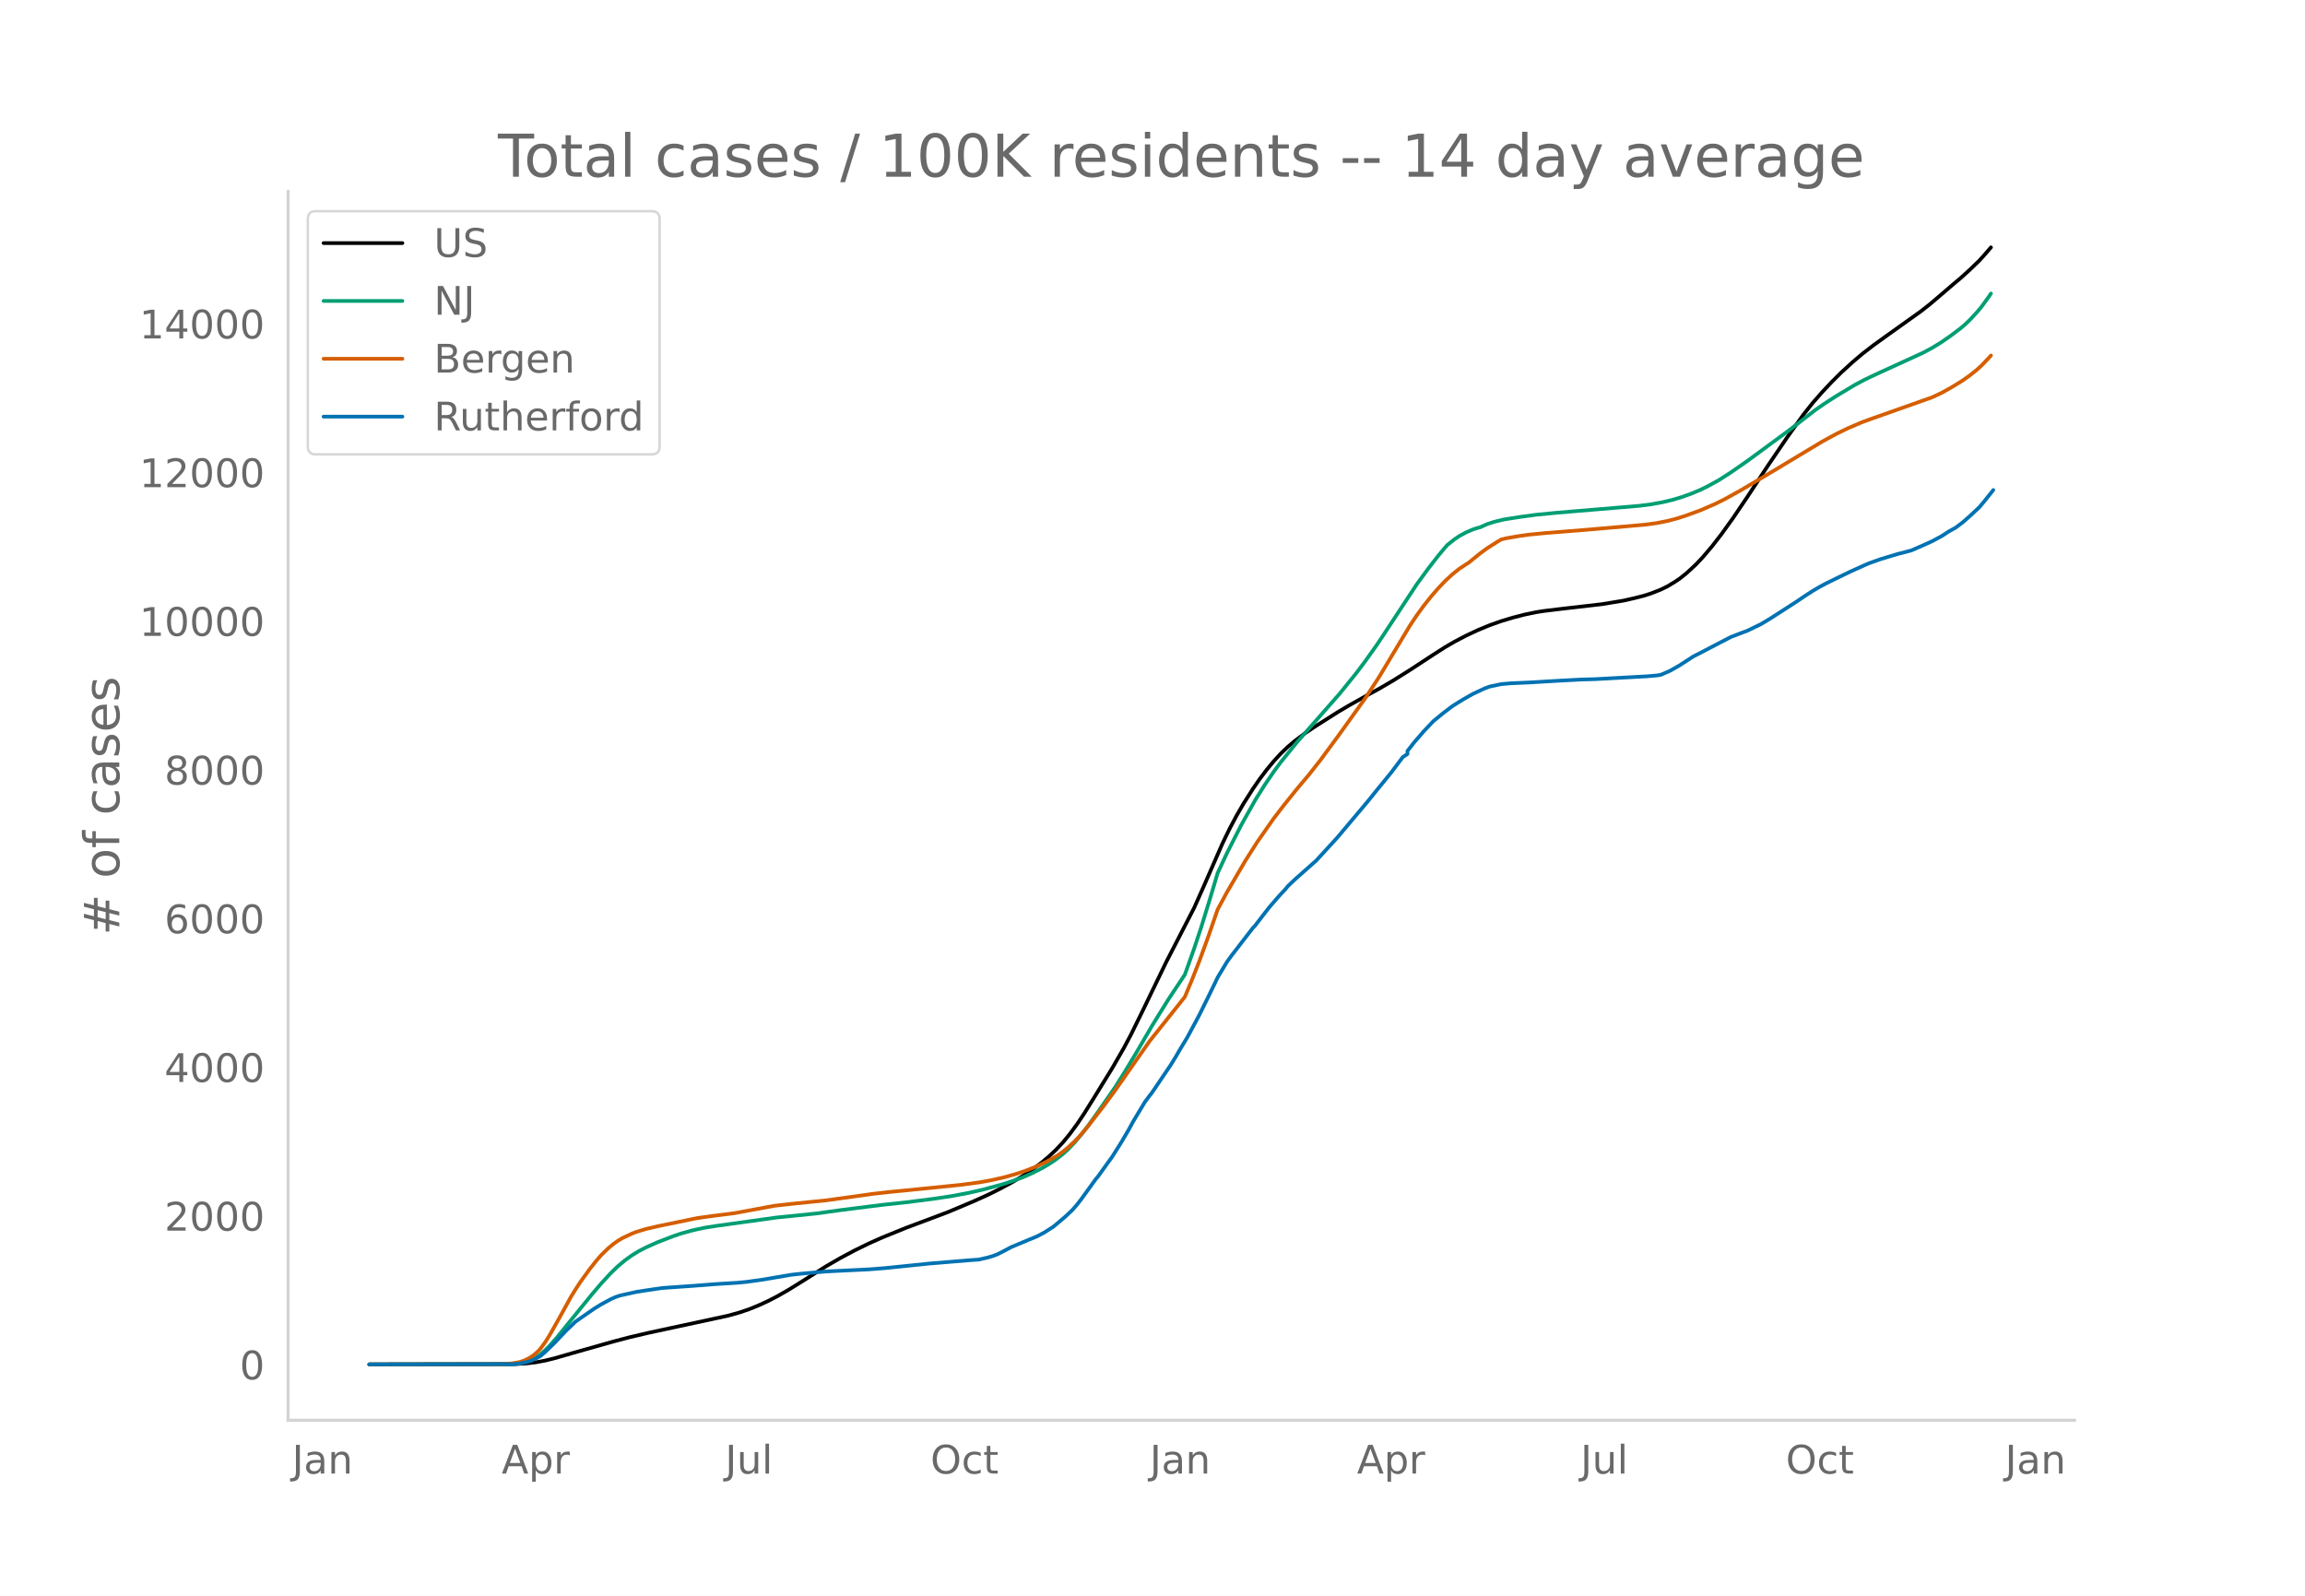
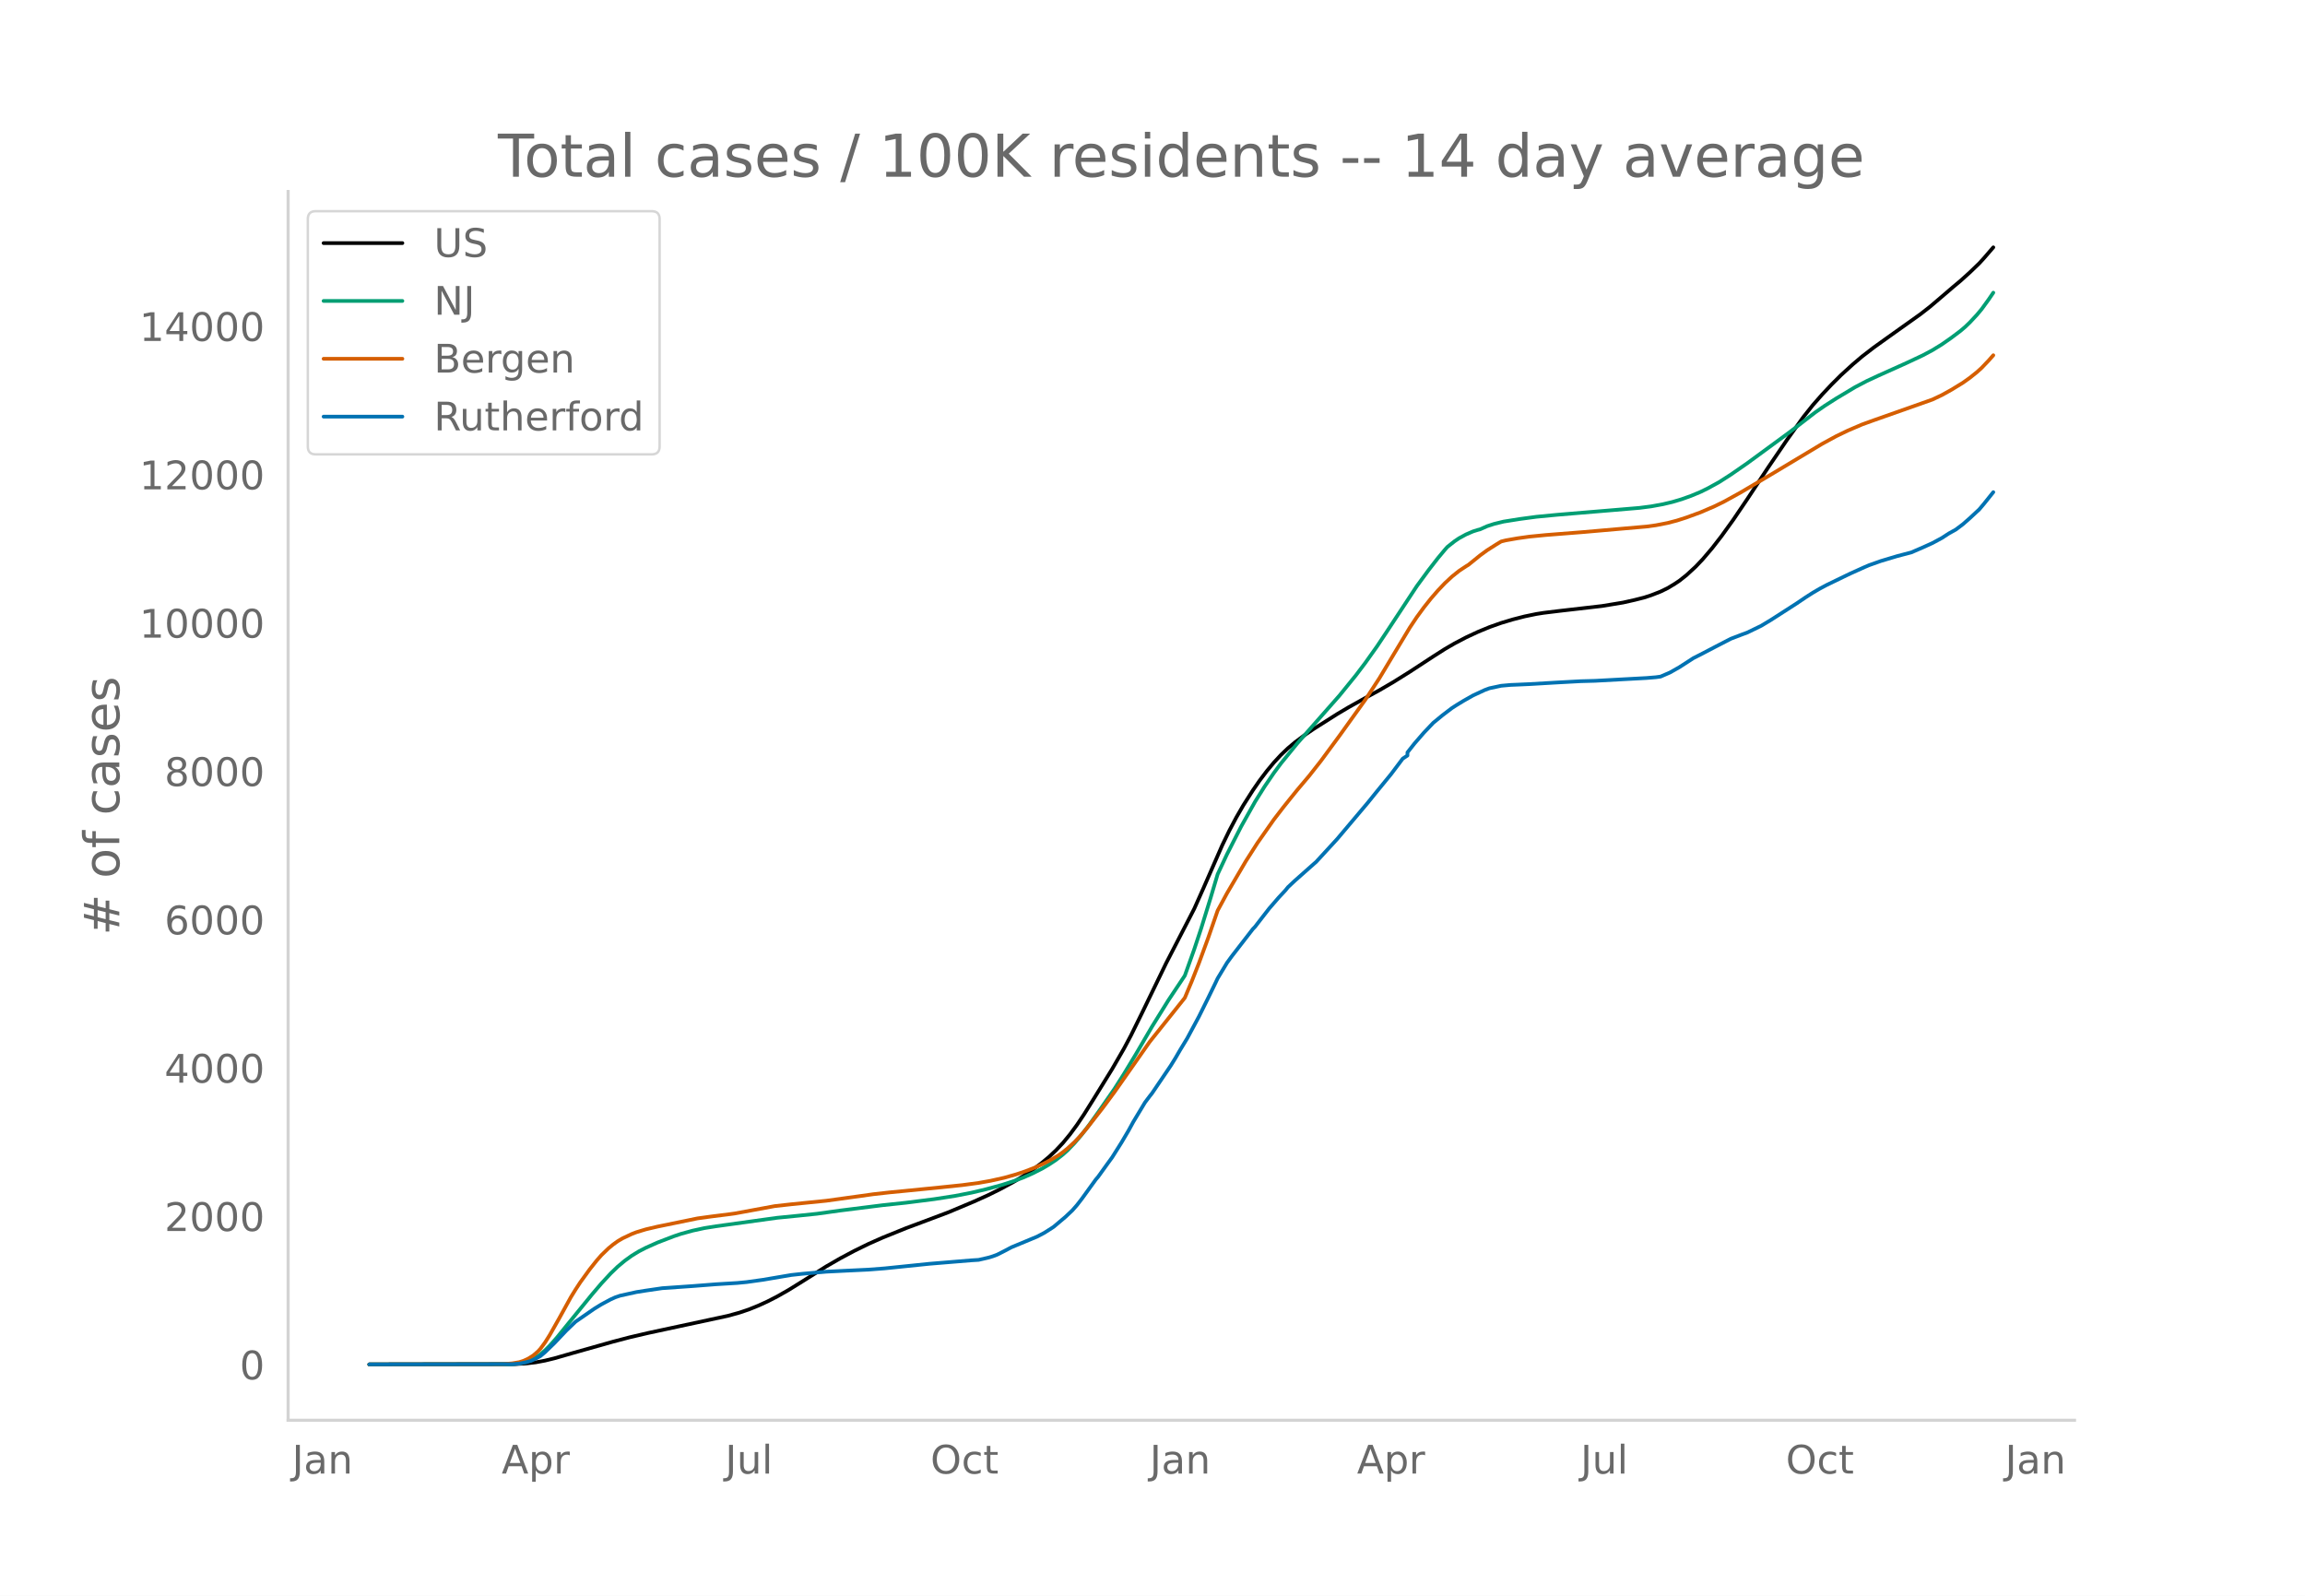
<svg xmlns="http://www.w3.org/2000/svg" xmlns:xlink="http://www.w3.org/1999/xlink" height="864" viewBox="0 0 936 648" width="1248">
  <defs>
    <style>*{stroke-linecap:butt;stroke-linejoin:round}</style>
  </defs>
  <g id="figure_1">
    <path d="M0 648h936V0H0z" style="fill:#fff" id="patch_1" />
    <g id="axes_1">
      <path d="M117 576.72h725.4V77.76H117z" style="fill:none" id="patch_2" />
-       <path clip-path="url(#pa19e9f1366)" d="m149.973 554.04 58.999-.107 4.758-.28 3.806-.452 3.806-.713 3.807-.93 7.612-2.194 16.177-4.578 6.662-1.753 7.612-1.787 12.371-2.665 19.984-4.306 4.758-1.324 3.806-1.291 3.806-1.543 3.807-1.744 3.806-1.957 4.758-2.716 5.71-3.555 9.516-5.998 5.71-3.301 5.709-3.043 5.71-2.807 5.709-2.539 9.516-3.866 6.66-2.488 10.468-3.946 10.468-4.404 5.71-2.586 4.757-2.356 5.71-3.092 3.806-2.313 3.807-2.552 3.806-2.85 2.855-2.405 2.855-2.685 2.855-3.043 2.854-3.48 2.855-3.884 2.855-4.261 3.806-6.091 7.613-12.367 4.758-8.257 2.855-5.375 4.758-9.685 9.516-19.705 11.419-22.166 3.806-8.535 7.613-17.428 2.855-5.906 2.854-5.388 2.855-4.944 3.807-5.992 2.854-4.137 2.855-3.775 2.855-3.442 2.855-3.09 2.855-2.735 2.854-2.41 3.807-2.86 3.806-2.593 9.516-6.046 4.758-2.826 7.613-4.265 4.758-2.601 5.71-3.345 6.66-4.174 9.516-6.237 4.758-3.038 3.807-2.217 4.758-2.507 4.758-2.224 4.758-1.972 4.758-1.694 4.758-1.429 4.758-1.225 4.757-.988 2.855-.45 6.661-.817 17.13-1.976 8.563-1.41 4.758-1.072 3.807-.97 2.855-.934 3.806-1.488 2.855-1.394 2.855-1.724 1.903-1.264 2.854-2.256 3.807-3.511 2.855-3.02 3.806-4.478 3.806-4.913 4.758-6.616 5.71-8.45 8.564-12.997 7.613-11.194 6.661-9.31 3.807-4.793 3.806-4.337 3.806-4.049 3.807-3.803 4.758-4.345 3.806-3.24 4.758-3.673 5.71-4.108 13.322-9.511 3.806-2.983 4.758-4.057 4.758-4.085 2.855-2.385 3.806-3.45 3.807-3.676 1.903-2.09 2.855-3.308h0" style="fill:none;stroke:#000;stroke-linecap:round;stroke-width:1.5" id="line2d_1" />
-       <path clip-path="url(#pa19e9f1366)" d="m149.973 554.04 57.095-.1 2.855-.205 1.903-.272 1.904-.482 1.903-.722 1.903-.977 1.903-1.308 1.903-1.66 1.903-1.918 2.855-3.228 3.807-4.7 10.467-12.873 3.807-4.47 3.806-4.122 2.855-2.76 2.854-2.391 2.855-2.067 2.855-1.75 2.855-1.475 4.758-2.137 6.66-2.56 2.856-.96 4.758-1.314 4.758-1.032 4.758-.756 24.741-3.438 8.564-.848 7.613-.79 9.516-1.327 17.129-2.155 9.516-1.017 11.419-1.454 7.613-1.162 6.66-1.269 5.71-1.314 7.613-2.059 4.758-1.548 3.806-1.416 3.807-1.687 3.806-1.923 2.855-1.672 2.855-1.903 2.855-2.235 1.903-1.717 2.854-2.983 2.855-3.372 2.855-3.735 3.806-5.328 6.662-9.613 3.806-6.003 4.758-7.88 6.661-11.408 6.661-10.745 6.661-10.02 3.807-10.678 2.855-8.618 3.806-12.337 2.855-9.616 3.806-8.146 5.71-11.233 5.71-10.194 3.806-6.09 3.806-5.58 2.855-3.864 6.66-8.188 17.13-19.48 6.66-8.222 3.807-5.048 4.758-6.699 3.806-5.732 12.371-18.82 4.758-6.497 3.807-4.909 2.854-3.43.952-1.078 2.855-2.274 1.903-1.296 2.855-1.56 2.854-1.23 1.904-.603.951-.243 2.855-1.28 2.855-.934 3.806-.93 6.661-1.061 6.661-.897 8.565-.827 22.838-1.912 10.468-.885 4.758-.615 4.758-.873 3.806-.902 3.806-1.133 3.807-1.363 3.806-1.59 2.855-1.394 4.758-2.62 4.758-3.06 6.66-4.622 17.13-12.592 10.467-8.103 3.807-2.648 4.757-3.055 7.613-4.566 3.807-2.03 4.758-2.26 19.031-8.71 3.807-2.039 3.806-2.344 3.807-2.66 3.806-2.873 1.903-1.623 1.903-1.834 2.855-3.07 1.903-2.28 2.855-3.937.952-1.39h0" style="fill:none;stroke:#009e73;stroke-linecap:round;stroke-width:1.5" id="line2d_2" />
-       <path clip-path="url(#pa19e9f1366)" d="m149.973 554.04 54.24-.094 3.807-.334 2.855-.488 1.903-.62 1.903-.912 1.903-1.214 1.903-1.657.952-1.047 1.903-2.574 1.903-3.027 3.807-6.74 4.758-8.654 1.903-3.1 1.903-2.915 3.807-5.27 2.854-3.601 1.904-2.18 2.854-2.771 1.903-1.577 1.904-1.374 1.903-1.135 3.806-1.803 1.903-.734 3.807-1.155 4.758-1.12 16.177-3.331 5.71-.79 7.612-.962 1.903-.264 16.177-2.99 6.662-.743 14.274-1.442 14.273-1.979 4.758-.673 6.662-.75 4.758-.46 15.225-1.511 9.516-.99 6.661-.892 4.758-.843 5.71-1.28 4.758-1.348 3.806-1.286 3.806-1.487 3.807-1.742 2.855-1.489 2.854-1.707 1.904-1.354 1.903-1.54 2.854-2.635 1.904-2.003 2.854-3.305 6.662-8.551 4.758-6.457 14.273-20.395 10.468-13.137 3.806-4.794 2.855-6.808 2.855-7.264 3.806-10.394 3.807-11.032 3.806-7.057 7.613-13.008 4.758-7.477 6.661-9.516 3.806-4.962 2.855-3.573 2.855-3.54 4.758-5.645 4.758-6.06 7.613-10.346 10.467-14.615 5.71-8.754 5.71-9.536 6.66-11.094 2.855-4.295 2.855-3.914 2.855-3.608 2.855-3.297 2.854-3.01 2.855-2.662 2.855-2.295 2.855-1.898.951-.572 4.758-3.855 2.855-2.09 3.806-2.424 1.904-1.147 1.903-.465 4.758-.843 4.758-.667 6.66-.653 15.226-1.203 24.742-2.144 4.758-.621 4.758-.932 3.806-.994 3.806-1.226 5.71-2.1 5.71-2.461 3.806-1.866 6.661-3.677 11.42-6.756 11.418-6.858 10.468-6.3 5.71-3.115 4.757-2.3 5.71-2.448 4.758-1.724 23.79-8.416 3.806-1.803 3.807-2.113 4.758-2.914 2.854-2.04 2.855-2.286 1.903-1.729 2.855-2.993.952-1.07h0" style="fill:none;stroke:#d55e00;stroke-linecap:round;stroke-width:1.5" id="line2d_3" />
-       <path clip-path="url(#pa19e9f1366)" d="m149.973 554.04 58.047-.106 2.855-.212 2.855-.59 1.903-.553 1.903-.884 1.903-1.037 1.903-1.602 3.807-3.7 4.758-5.043 3.806-3.652 7.613-5.279 2.855-1.755 3.806-2.05 1.903-.86 1.903-.649 6.661-1.472 3.807-.601 6.661-.978 12.37-.86 9.517-.743 8.564-.518 3.806-.365 6.661-.931 11.42-1.944 4.758-.519 9.516-.836 8.564-.424 8.564-.413 6.661-.518 6.662-.684 11.419-1.178 17.128-1.414 2.855-.176 3.807-.872 1.903-.566 1.903-.719 2.855-1.449 2.854-1.52 10.468-4.36 2.855-1.507 2.855-1.815.951-.624 4.758-4.018 2.855-2.698 1.903-2.18 1.903-2.463 5.71-7.906.951-1.12 3.807-5.313 1.903-2.616 3.806-6.068 2.855-4.854 1.903-3.488 4.758-7.917 1.903-2.534.952-1.202 7.613-11.264 1.903-3.087 1.903-3.287 2.855-4.701 4.758-8.86 3.806-7.683 2.855-5.89.952-2.004 3.806-6.339 1.903-2.616 8.565-11.099.951-1.001 2.855-3.712 2.855-3.676 3.806-4.406 2.855-3.076.952-1.19 2.854-2.686 7.613-6.763.952-.825 8.564-9.332 10.468-12.43 1.903-2.262 3.806-4.725 5.71-6.987 4.758-6.34 1.903-1.248v-1.26l2.855-3.63 3.806-4.395 3.806-4.017 3.807-3.135 3.806-2.898 1.903-1.225 2.855-1.744 3.806-2.156 4.758-2.216 1.904-.706 4.758-1.014 3.806-.341 2.855-.118 4.758-.212 11.419-.672 9.516-.518 5.71-.154 20.934-1.142 3.807-.319 1.903-.259 3.806-1.65 3.807-2.156 5.71-3.7 2.854-1.448 5.71-2.993 6.66-3.452 4.759-1.827 1.903-.695 5.71-2.78 3.806-2.298 10.467-6.74 3.807-2.58 2.855-1.826 2.854-1.673 2.855-1.52 6.661-3.24 2.855-1.38 5.71-2.58 1.903-.812 4.758-1.697 6.66-2.003 5.71-1.497 4.758-2.061 3.807-1.733 3.806-2.05 2.855-1.861 2.855-1.59 2.855-2.157 2.854-2.51 3.807-3.546 1.903-2.263 3.806-4.76h0" style="fill:none;stroke:#0072b2;stroke-linecap:round;stroke-width:1.5" id="line2d_4" />
+       <path clip-path="url(#p6cff23a962)" d="m149.973 554.04 58.999-.107 4.758-.279 3.806-.45 3.806-.712 3.807-.927 7.612-2.19 16.177-4.567 6.662-1.748 7.612-1.782 12.371-2.66 19.984-4.295 4.758-1.32 3.806-1.289 3.806-1.539 3.807-1.74 3.806-1.952 4.758-2.71 5.71-3.546 9.516-5.983 5.71-3.293 5.709-3.035 5.71-2.8 5.709-2.534 9.516-3.857 6.66-2.481 10.468-3.937 10.468-4.393 5.71-2.58 4.757-2.35 5.71-3.085 3.806-2.307 3.807-2.546 3.806-2.843 2.855-2.399 2.855-2.678 2.855-3.036 2.854-3.47 2.855-3.876 2.855-4.251 3.806-6.076 7.613-12.337 4.758-8.237 2.855-5.362 4.758-9.661 9.516-19.657 11.419-22.113 3.806-8.514 7.613-17.386 2.855-5.89 2.854-5.376 2.855-4.932 3.807-5.978 2.854-4.126 2.855-3.767 2.855-3.433 2.855-3.082 2.855-2.73 2.854-2.403 3.807-2.852 3.806-2.588 9.516-6.031 4.758-2.82 7.613-4.253 4.758-2.596 5.71-3.336 6.66-4.164 9.516-6.222 4.758-3.03 3.807-2.213 4.758-2.5 4.758-2.218 4.758-1.968 4.758-1.69 4.758-1.425 4.758-1.223 4.757-.985 2.855-.45 6.661-.814 17.13-1.971 8.563-1.407 4.758-1.07 3.807-.967 2.855-.932 3.806-1.484 2.855-1.39 2.855-1.72 1.903-1.262 2.854-2.25 3.807-3.502 2.855-3.013 3.806-4.468 3.806-4.9 4.758-6.6 5.71-8.43 8.564-12.965 7.613-11.167 6.661-9.287 3.807-4.781 3.806-4.328 3.806-4.038 3.807-3.794 4.758-4.335 3.806-3.232 4.758-3.664 5.71-4.097 13.322-9.489 3.806-2.975 4.758-4.048 4.758-4.075 2.855-2.38 3.806-3.44 3.807-3.668 1.903-2.085 3.806-4.401h0" style="fill:none;stroke:#000;stroke-linecap:round;stroke-width:1.5" id="line2d_1" />
+       <path clip-path="url(#p6cff23a962)" d="m149.973 554.04 57.095-.1 2.855-.204 1.903-.272 1.904-.48 1.903-.72 1.903-.976 1.903-1.304 1.903-1.656 1.903-1.913 2.855-3.22 3.807-4.689 10.467-12.842 3.807-4.458 3.806-4.113 2.855-2.754 2.854-2.385 2.855-2.062 2.855-1.745 2.855-1.471 4.758-2.133 6.66-2.553 2.856-.958 4.758-1.311 4.758-1.029 4.758-.754 24.741-3.43 8.564-.846 7.613-.789 9.516-1.323 17.129-2.15 9.516-1.014 11.419-1.45 8.564-1.327 6.661-1.303 5.71-1.349 6.661-1.811 4.758-1.545 3.806-1.412 3.807-1.684 3.806-1.918 2.855-1.668 2.855-1.898 2.855-2.23 1.903-1.713 2.854-2.975 2.855-3.364 2.855-3.726 3.806-5.314 6.662-9.59 3.806-5.99 4.758-7.86 6.661-11.38 6.661-10.719 6.661-9.996 3.807-10.652 2.855-8.596 3.806-12.308 2.855-9.593 3.806-8.126 5.71-11.205 5.71-10.17 3.806-6.075 3.806-5.567 2.855-3.854 6.66-8.168 17.13-19.433 6.66-8.202 3.807-5.035 4.758-6.683 3.806-5.718 12.371-18.775 4.758-6.48 3.807-4.898 2.854-3.421.952-1.076 2.855-2.268 1.903-1.294 2.855-1.555 2.854-1.227 1.904-.602.951-.242 2.855-1.277 2.855-.932 3.806-.927 6.661-1.06 6.661-.895 8.565-.824 22.838-1.907 10.468-.883 4.758-.614 4.758-.87 3.806-.9 3.806-1.131 3.807-1.36 3.806-1.585 2.855-1.391 4.758-2.615 4.758-3.051 6.66-4.611 17.13-12.561 10.467-8.084 3.807-2.641 4.757-3.048 7.613-4.555 4.758-2.495 4.758-2.214 11.42-5.132 6.66-3.128 3.807-2.033 3.806-2.339 3.807-2.653 3.806-2.866 1.903-1.62 1.903-1.829 2.855-3.063 1.903-2.275 2.855-3.927 1.903-2.802h0" style="fill:none;stroke:#009e73;stroke-linecap:round;stroke-width:1.5" id="line2d_2" />
+       <path clip-path="url(#p6cff23a962)" d="m149.973 554.04 54.24-.094 3.807-.333 2.855-.486 1.903-.62 1.903-.91 1.903-1.21 1.903-1.653.952-1.044 1.903-2.568 1.903-3.02 3.807-6.724 4.758-8.633 1.903-3.092 1.903-2.908 3.807-5.257 2.854-3.592 1.904-2.175 2.854-2.765 1.903-1.573 1.904-1.37 1.903-1.132 3.806-1.799 1.903-.732 3.807-1.152 4.758-1.117 16.177-3.324 5.71-.787 7.612-.96 1.903-.264 16.177-2.982 6.662-.742 14.274-1.438 14.273-1.974 4.758-.672 6.662-.748 4.758-.458 15.225-1.509 9.516-.986 6.661-.89 4.758-.841 5.71-1.278 4.758-1.345 3.806-1.282 3.806-1.484 3.807-1.738 2.855-1.484 2.854-1.704 1.904-1.35 1.903-1.537 2.854-2.628 1.904-1.998 2.854-3.297 6.662-8.53 4.758-6.442 14.273-20.345 10.468-13.105 3.806-4.782 2.855-6.792 2.855-7.246 3.806-10.369 3.807-11.005 3.806-7.04 7.613-12.977 4.758-7.458 6.661-9.493 3.806-4.95 2.855-3.565 2.855-3.532 4.758-5.63 4.758-6.045 7.613-10.321 10.467-14.58 5.71-8.733 5.71-9.513 6.66-11.067 2.855-4.284 2.855-3.905 2.855-3.599 2.855-3.29 2.854-3.001 2.855-2.656 2.855-2.29 2.855-1.893.951-.57 4.758-3.846 2.855-2.086 3.806-2.418 1.904-1.144 1.903-.464 4.758-.84 4.758-.666 6.66-.652 15.226-1.2 25.693-2.242 3.807-.516 4.758-.93 3.806-.99 3.806-1.224 5.71-2.094 5.71-2.456 3.806-1.861 6.661-3.668 11.42-6.74 11.418-6.841 10.468-6.284 5.71-3.108 4.757-2.294 5.71-2.443 4.758-1.72 23.79-8.395 3.806-1.799 3.807-2.108 4.758-2.907 2.854-2.036 2.855-2.279 1.903-1.725 2.855-2.986 1.903-2.154h0" style="fill:none;stroke:#d55e00;stroke-linecap:round;stroke-width:1.5" id="line2d_3" />
+       <path clip-path="url(#p6cff23a962)" d="m149.973 554.04 58.047-.106 2.855-.211 2.855-.588 1.903-.552 1.903-.882 1.903-1.034 1.903-1.599 3.807-3.69 4.758-5.031 3.806-3.644 7.613-5.266 2.855-1.751 3.806-2.045 1.903-.858 1.903-.647 6.661-1.469 3.807-.6 6.661-.975 12.37-.858 9.517-.74 8.564-.518 3.806-.364 6.661-.928 11.42-1.94 4.758-.517 9.516-.835 8.564-.423 8.564-.411 6.661-.517 6.662-.682 11.419-1.175 17.128-1.41 2.855-.177 3.807-.87 1.903-.564 1.903-.717 2.855-1.446 2.854-1.516 10.468-4.349 2.855-1.504 2.855-1.81.951-.624 4.758-4.008 2.855-2.691 1.903-2.175 1.903-2.456 5.71-7.887.951-1.117 3.807-5.3 1.903-2.61 3.806-6.053 2.855-4.843 1.903-3.479 4.758-7.899 1.903-2.527.952-1.199 7.613-11.236 1.903-3.08 1.903-3.279 2.855-4.69 4.758-8.839 3.806-7.663 2.855-5.877.952-1.998 3.806-6.324 1.903-2.61 8.565-11.071.951-1 2.855-3.702 2.855-3.667 3.806-4.396 2.855-3.068.952-1.187 2.854-2.68 7.613-6.746.952-.823 8.564-9.31 10.468-12.4 1.903-2.256 3.806-4.714 5.71-6.97 4.758-6.323 1.903-1.246v-1.258l2.855-3.62 3.806-4.384 3.806-4.008 3.807-3.127 3.806-2.891 1.903-1.223 2.855-1.74 3.806-2.15 4.758-2.21 1.904-.705 4.758-1.01 3.806-.342 2.855-.117 4.758-.212 11.419-.67 9.516-.517 5.71-.153 20.934-1.14 3.807-.317 1.903-.259 3.806-1.645 3.807-2.151 5.71-3.691 2.854-1.446 5.71-2.985 6.66-3.444 4.759-1.822 1.903-.693 5.71-2.774 3.806-2.292 10.467-6.724 3.807-2.574 2.855-1.822 2.854-1.669 2.855-1.516 6.661-3.232 2.855-1.375 5.71-2.574 1.903-.811 4.758-1.693 6.66-1.998 5.71-1.493 4.758-2.057 3.807-1.728 3.806-2.045 2.855-1.857 2.855-1.587 2.855-2.15 2.854-2.504 3.807-3.538 1.903-2.257 3.806-4.748h0" style="fill:none;stroke:#0072b2;stroke-linecap:round;stroke-width:1.5" id="line2d_4" />
      <path d="M117 576.72V77.76" style="fill:none;stroke:#d3d3d3;stroke-linecap:square;stroke-linejoin:miter;stroke-width:1.25" id="patch_3" />
      <path d="M117 576.72h725.4" style="fill:none;stroke:#d3d3d3;stroke-linecap:square;stroke-linejoin:miter;stroke-width:1.25" id="patch_4" />
      <g id="matplotlib.axis_1">
        <g id="xtick_1">
          <g style="fill:#696969" transform="matrix(.16 0 0 -.16 118.608 598.378)" id="text_1">
            <defs>
              <path d="M9.813 72.906h9.859V5.078q0-13.187-5-19.14-5-5.954-16.094-5.954h-3.75v8.297h3.078q6.531 0 9.219 3.672Q9.813-4.39 9.813 5.078z" id="DejaVuSans-74" />
              <path d="M34.281 27.484q-10.89 0-15.093-2.484-4.204-2.484-4.204-8.5 0-4.781 3.157-7.594 3.156-2.797 8.562-2.797 7.485 0 12 5.297 4.516 5.297 4.516 14.078v2zm17.922 3.72V0H43.22v8.297Q40.14 3.328 35.547.953q-4.594-2.375-11.234-2.375-8.391 0-13.36 4.719Q6 8.016 6 15.922q0 9.219 6.172 13.906 6.187 4.688 18.437 4.688h12.61v.89q0 6.203-4.078 9.594-4.078 3.39-11.453 3.39-4.688 0-9.141-1.124-4.438-1.125-8.531-3.375v8.312q4.921 1.906 9.562 2.844 4.64.953 9.031.953 11.875 0 17.735-6.156 5.86-6.14 5.86-18.64z" id="DejaVuSans-97" />
              <path d="M54.89 33.016V0h-8.984v32.719q0 7.765-3.031 11.61-3.031 3.858-9.078 3.858-7.281 0-11.484-4.64-4.204-4.625-4.204-12.64V0H9.08v54.688h9.03v-8.5q3.235 4.937 7.594 7.374Q30.078 56 35.797 56q9.422 0 14.25-5.828 4.844-5.828 4.844-17.156z" id="DejaVuSans-110" />
            </defs>
            <use xlink:href="#DejaVuSans-74" />
            <use x="29.492" xlink:href="#DejaVuSans-97" />
            <use x="90.771" xlink:href="#DejaVuSans-110" />
          </g>
        </g>
        <g id="xtick_2">
          <g style="fill:#696969" transform="matrix(.16 0 0 -.16 203.696 598.378)" id="text_2">
            <defs>
              <path d="M34.188 63.188 20.797 26.906h26.812zm-5.579 9.718h11.188L67.578 0h-10.25l-6.64 18.703h-32.86L11.188 0H.78z" id="DejaVuSans-65" />
              <path d="M18.11 8.203v-29H9.077v75.484h9.031v-8.296q2.844 4.875 7.157 7.234Q29.594 56 35.594 56q9.968 0 16.187-7.906 6.235-7.907 6.235-20.797T51.78 6.484q-6.218-7.906-16.187-7.906-6 0-10.328 2.375-4.313 2.375-7.157 7.25zm30.578 19.094q0 9.906-4.079 15.547-4.078 5.64-11.203 5.64-7.14 0-11.218-5.64-4.079-5.64-4.079-15.547 0-9.906 4.078-15.547 4.079-5.64 11.22-5.64 7.124 0 11.202 5.64t4.078 15.547z" id="DejaVuSans-112" />
              <path d="M41.11 46.297q-1.516.875-3.297 1.281Q36.03 48 33.89 48q-7.625 0-11.703-4.953-4.079-4.953-4.079-14.234V0H9.08v54.688h9.03v-8.5q2.844 4.984 7.375 7.39Q30.031 56 36.531 56q.922 0 2.047-.125 1.125-.11 2.484-.36z" id="DejaVuSans-114" />
            </defs>
            <use xlink:href="#DejaVuSans-65" />
            <use x="68.408" xlink:href="#DejaVuSans-112" />
            <use x="131.885" xlink:href="#DejaVuSans-114" />
          </g>
        </g>
        <g id="xtick_3">
          <g style="fill:#696969" transform="matrix(.16 0 0 -.16 294.478 598.378)" id="text_3">
            <defs>
              <path d="M8.5 21.578v33.11h8.984V21.922q0-7.766 3.016-11.656 3.031-3.875 9.094-3.875 7.265 0 11.484 4.64 4.234 4.64 4.234 12.656v31h8.985V0h-8.984v8.406Q42.047 3.422 37.718 1q-4.313-2.422-10.032-2.422-9.421 0-14.312 5.86Q8.5 10.296 8.5 21.578zM31.11 56z" id="DejaVuSans-117" />
              <path d="M9.422 75.984h8.984V0H9.422z" id="DejaVuSans-108" />
            </defs>
            <use xlink:href="#DejaVuSans-74" />
            <use x="29.492" xlink:href="#DejaVuSans-117" />
            <use x="92.871" xlink:href="#DejaVuSans-108" />
          </g>
        </g>
        <g id="xtick_4">
          <g style="fill:#696969" transform="matrix(.16 0 0 -.16 377.845 598.378)" id="text_4">
            <defs>
              <path d="M39.406 66.219q-10.75 0-17.078-8.016-6.312-8-6.312-21.828 0-13.766 6.312-21.781 6.328-8 17.078-8 10.735 0 17.016 8 6.281 8.015 6.281 21.781 0 13.828-6.281 21.828-6.281 8.016-17.016 8.016zm0 8q15.328 0 24.5-10.281 9.188-10.282 9.188-27.563 0-17.234-9.188-27.516-9.172-10.28-24.5-10.28-15.375 0-24.593 10.25-9.204 10.265-9.204 27.546t9.204 27.563q9.218 10.28 24.593 10.28z" id="DejaVuSans-79" />
              <path d="M48.781 52.594v-8.407q-3.812 2.11-7.64 3.157-3.828 1.047-7.735 1.047-8.75 0-13.593-5.547-4.829-5.532-4.829-15.547 0-10.016 4.829-15.563 4.843-5.53 13.593-5.53 3.907 0 7.735 1.046 3.828 1.047 7.64 3.156V2.094Q45.016.344 40.984-.531q-4.015-.89-8.562-.89-12.36 0-19.64 7.765-7.266 7.765-7.266 20.953 0 13.375 7.343 21.031Q20.22 56 33.016 56q4.14 0 8.093-.86 3.953-.843 7.672-2.546z" id="DejaVuSans-99" />
              <path d="M18.313 70.219V54.688h18.5v-6.985h-18.5V18.016q0-6.688 1.828-8.594 1.828-1.906 7.453-1.906h9.218V0h-9.218q-10.407 0-14.36 3.875-3.953 3.89-3.953 14.14v29.688H2.687v6.984h6.594V70.22z" id="DejaVuSans-116" />
            </defs>
            <use xlink:href="#DejaVuSans-79" />
            <use x="78.711" xlink:href="#DejaVuSans-99" />
            <use x="133.691" xlink:href="#DejaVuSans-116" />
          </g>
        </g>
        <g id="xtick_5">
          <g style="fill:#696969" transform="matrix(.16 0 0 -.16 466.892 598.378)" id="text_5">
            <use xlink:href="#DejaVuSans-74" />
            <use x="29.492" xlink:href="#DejaVuSans-97" />
            <use x="90.771" xlink:href="#DejaVuSans-110" />
          </g>
        </g>
        <g id="xtick_6">
          <g style="fill:#696969" transform="matrix(.16 0 0 -.16 551.028 598.378)" id="text_6">
            <use xlink:href="#DejaVuSans-65" />
            <use x="68.408" xlink:href="#DejaVuSans-112" />
            <use x="131.885" xlink:href="#DejaVuSans-114" />
          </g>
        </g>
        <g id="xtick_7">
          <g style="fill:#696969" transform="matrix(.16 0 0 -.16 641.81 598.378)" id="text_7">
            <use xlink:href="#DejaVuSans-74" />
            <use x="29.492" xlink:href="#DejaVuSans-117" />
            <use x="92.871" xlink:href="#DejaVuSans-108" />
          </g>
        </g>
        <g id="xtick_8">
          <g style="fill:#696969" transform="matrix(.16 0 0 -.16 725.177 598.378)" id="text_8">
            <use xlink:href="#DejaVuSans-79" />
            <use x="78.711" xlink:href="#DejaVuSans-99" />
            <use x="133.691" xlink:href="#DejaVuSans-116" />
          </g>
        </g>
        <g id="xtick_9">
          <g style="fill:#696969" transform="matrix(.16 0 0 -.16 814.223 598.378)" id="text_9">
            <use xlink:href="#DejaVuSans-74" />
            <use x="29.492" xlink:href="#DejaVuSans-97" />
            <use x="90.771" xlink:href="#DejaVuSans-110" />
          </g>
        </g>
      </g>
      <g id="matplotlib.axis_2">
        <g id="ytick_1">
          <g style="fill:#696969" transform="matrix(.16 0 0 -.16 97.32 560.119)" id="text_10">
            <defs>
              <path d="M31.781 66.406q-7.61 0-11.453-7.5Q16.5 51.422 16.5 36.375q0-14.984 3.828-22.484 3.844-7.5 11.453-7.5 7.672 0 11.5 7.5 3.844 7.5 3.844 22.484 0 15.047-3.844 22.531-3.828 7.5-11.5 7.5zm0 7.813q12.266 0 18.735-9.703 6.468-9.688 6.468-28.141 0-18.406-6.468-28.11-6.47-9.687-18.735-9.687-12.25 0-18.718 9.688-6.47 9.703-6.47 28.109 0 18.453 6.47 28.14Q19.53 74.22 31.78 74.22z" id="DejaVuSans-48" />
            </defs>
            <use xlink:href="#DejaVuSans-48" />
          </g>
        </g>
        <g id="ytick_2">
-           <g style="fill:#696969" transform="matrix(.16 0 0 -.16 66.78 499.736)" id="text_11">
+           <g style="fill:#696969" transform="matrix(.16 0 0 -.16 66.78 499.882)" id="text_11">
            <defs>
              <path d="M19.188 8.297h34.421V0H7.33v8.297q5.609 5.812 15.296 15.594 9.703 9.797 12.188 12.64 4.734 5.313 6.609 9 1.89 3.688 1.89 7.25 0 5.813-4.078 9.469-4.078 3.672-10.625 3.672-4.64 0-9.797-1.61-5.14-1.609-11-4.89v9.969Q13.767 71.78 18.938 73q5.188 1.219 9.485 1.219 11.328 0 18.062-5.672 6.735-5.656 6.735-15.125 0-4.5-1.688-8.531-1.672-4.016-6.125-9.485-1.218-1.422-7.765-8.187-6.532-6.766-18.453-18.922z" id="DejaVuSans-50" />
            </defs>
            <use xlink:href="#DejaVuSans-50" />
            <use x="63.623" xlink:href="#DejaVuSans-48" />
            <use x="127.246" xlink:href="#DejaVuSans-48" />
            <use x="190.869" xlink:href="#DejaVuSans-48" />
          </g>
        </g>
        <g id="ytick_3">
-           <g style="fill:#696969" transform="matrix(.16 0 0 -.16 66.78 439.352)" id="text_12">
+           <g style="fill:#696969" transform="matrix(.16 0 0 -.16 66.78 439.646)" id="text_12">
            <defs>
              <path d="M37.797 64.313 12.89 25.39h24.906zm-2.594 8.593H47.61V25.391h10.407v-8.203H47.609V0h-9.812v17.188H4.89v9.515z" id="DejaVuSans-52" />
            </defs>
            <use xlink:href="#DejaVuSans-52" />
            <use x="63.623" xlink:href="#DejaVuSans-48" />
            <use x="127.246" xlink:href="#DejaVuSans-48" />
            <use x="190.869" xlink:href="#DejaVuSans-48" />
          </g>
        </g>
        <g id="ytick_4">
-           <g style="fill:#696969" transform="matrix(.16 0 0 -.16 66.78 378.97)" id="text_13">
+           <g style="fill:#696969" transform="matrix(.16 0 0 -.16 66.78 379.409)" id="text_13">
            <defs>
              <path d="M33.016 40.375q-6.641 0-10.532-4.547-3.875-4.531-3.875-12.437 0-7.86 3.875-12.438 3.891-4.562 10.532-4.562 6.64 0 10.515 4.562 3.875 4.578 3.875 12.438 0 7.906-3.875 12.437-3.875 4.547-10.515 4.547zm19.578 30.922v-8.984q-3.719 1.75-7.5 2.671-3.782.938-7.5.938-9.766 0-14.922-6.594-5.14-6.594-5.875-19.922 2.875 4.25 7.219 6.516 4.359 2.266 9.578 2.266 10.984 0 17.36-6.672 6.374-6.657 6.374-18.125 0-11.235-6.64-18.032-6.641-6.78-17.672-6.78-12.657 0-19.344 9.687-6.688 9.703-6.688 28.109 0 17.281 8.204 27.563 8.203 10.28 22.015 10.28 3.719 0 7.5-.734t7.89-2.187z" id="DejaVuSans-54" />
            </defs>
            <use xlink:href="#DejaVuSans-54" />
            <use x="63.623" xlink:href="#DejaVuSans-48" />
            <use x="127.246" xlink:href="#DejaVuSans-48" />
            <use x="190.869" xlink:href="#DejaVuSans-48" />
          </g>
        </g>
        <g id="ytick_5">
-           <g style="fill:#696969" transform="matrix(.16 0 0 -.16 66.78 318.586)" id="text_14">
+           <g style="fill:#696969" transform="matrix(.16 0 0 -.16 66.78 319.172)" id="text_14">
            <defs>
              <path d="M31.781 34.625q-7.031 0-11.062-3.766-4.016-3.765-4.016-10.343 0-6.594 4.016-10.36Q24.75 6.391 31.78 6.391q7.032 0 11.078 3.78 4.063 3.798 4.063 10.345 0 6.578-4.031 10.343-4.016 3.766-11.11 3.766zm-9.86 4.188q-6.343 1.562-9.89 5.906Q8.5 49.079 8.5 55.329q0 8.733 6.219 13.812 6.234 5.078 17.062 5.078 10.89 0 17.094-5.078 6.203-5.079 6.203-13.813 0-6.25-3.547-10.61-3.531-4.343-9.828-5.906 7.125-1.656 11.094-6.5 3.984-4.828 3.984-11.796 0-10.61-6.468-16.282-6.47-5.656-18.532-5.656-12.047 0-18.531 5.656-6.469 5.672-6.469 16.282 0 6.968 4 11.797 4.016 4.843 11.14 6.5zM18.314 54.39q0-5.657 3.53-8.828 3.548-3.172 9.938-3.172 6.36 0 9.938 3.172 3.593 3.171 3.593 8.828 0 5.672-3.593 8.843-3.578 3.172-9.938 3.172-6.39 0-9.937-3.172-3.532-3.172-3.532-8.843z" id="DejaVuSans-56" />
            </defs>
            <use xlink:href="#DejaVuSans-56" />
            <use x="63.623" xlink:href="#DejaVuSans-48" />
            <use x="127.246" xlink:href="#DejaVuSans-48" />
            <use x="190.869" xlink:href="#DejaVuSans-48" />
          </g>
        </g>
        <g id="ytick_6">
-           <g style="fill:#696969" transform="matrix(.16 0 0 -.16 56.6 258.203)" id="text_15">
+           <g style="fill:#696969" transform="matrix(.16 0 0 -.16 56.6 258.936)" id="text_15">
            <defs>
              <path d="M12.406 8.297h16.11v55.625l-17.532-3.516v8.985l17.438 3.515h9.86V8.296H54.39V0H12.406z" id="DejaVuSans-49" />
            </defs>
            <use xlink:href="#DejaVuSans-49" />
            <use x="63.623" xlink:href="#DejaVuSans-48" />
            <use x="127.246" xlink:href="#DejaVuSans-48" />
            <use x="190.869" xlink:href="#DejaVuSans-48" />
            <use x="254.492" xlink:href="#DejaVuSans-48" />
          </g>
        </g>
        <g id="ytick_7">
-           <g style="fill:#696969" transform="matrix(.16 0 0 -.16 56.6 197.82)" id="text_16">
+           <g style="fill:#696969" transform="matrix(.16 0 0 -.16 56.6 198.7)" id="text_16">
            <use xlink:href="#DejaVuSans-49" />
            <use x="63.623" xlink:href="#DejaVuSans-50" />
            <use x="127.246" xlink:href="#DejaVuSans-48" />
            <use x="190.869" xlink:href="#DejaVuSans-48" />
            <use x="254.492" xlink:href="#DejaVuSans-48" />
          </g>
        </g>
        <g id="ytick_8">
-           <g style="fill:#696969" transform="matrix(.16 0 0 -.16 56.6 137.436)" id="text_17">
+           <g style="fill:#696969" transform="matrix(.16 0 0 -.16 56.6 138.463)" id="text_17">
            <use xlink:href="#DejaVuSans-49" />
            <use x="63.623" xlink:href="#DejaVuSans-52" />
            <use x="127.246" xlink:href="#DejaVuSans-48" />
            <use x="190.869" xlink:href="#DejaVuSans-48" />
            <use x="254.492" xlink:href="#DejaVuSans-48" />
          </g>
        </g>
        <g style="fill:#696969" transform="matrix(0 -.2 -.2 0 48.44 379.813)" id="text_18">
          <defs>
            <path d="M51.125 44H36.922l-4.11-16.313h14.313zm-7.328 27.781-5.078-20.265h14.265L58.11 71.78h7.813L60.89 51.516h15.234V44h-17.14l-4-16.313h15.53V20.22H53.079L48 0h-7.813l5.032 20.219H30.906L25.875 0h-7.86l5.079 20.219H7.719v7.468h17.187L29 44H13.281v7.516h17.625l4.985 20.265z" id="DejaVuSans-35" />
            <path d="M30.61 48.39q-7.22 0-11.422-5.64-4.204-5.64-4.204-15.453 0-9.813 4.172-15.453 4.188-5.64 11.453-5.64 7.188 0 11.375 5.655 4.203 5.672 4.203 15.438 0 9.719-4.203 15.406-4.187 5.688-11.375 5.688zm0 7.61q11.718 0 18.406-7.625 6.703-7.61 6.703-21.078 0-13.422-6.703-21.078-6.688-7.64-18.407-7.64-11.765 0-18.437 7.64-6.656 7.656-6.656 21.078 0 13.469 6.656 21.078Q18.844 56 30.609 56z" id="DejaVuSans-111" />
            <path d="M37.11 75.984V68.5h-8.594q-4.828 0-6.72-1.953-1.874-1.953-1.874-7.031v-4.828h14.797v-6.985H19.922V0H10.89v47.703H2.297v6.984h8.594V58.5q0 9.125 4.25 13.297 4.25 4.187 13.468 4.187z" id="DejaVuSans-102" />
            <path d="M44.281 53.078v-8.5q-3.797 1.953-7.906 2.922-4.094.984-8.5.984-6.688 0-10.031-2.047-3.344-2.046-3.344-6.156 0-3.125 2.39-4.906 2.391-1.781 9.626-3.39l3.078-.688q9.562-2.047 13.593-5.781 4.032-3.735 4.032-10.422 0-7.625-6.032-12.078-6.03-4.438-16.578-4.438-4.39 0-9.156.86Q10.688.296 5.422 2v9.281q4.984-2.594 9.812-3.89 4.829-1.282 9.579-1.282 6.343 0 9.75 2.172 3.421 2.172 3.421 6.125 0 3.656-2.468 5.61-2.453 1.953-10.813 3.765l-3.125.735q-8.344 1.75-12.062 5.39-3.704 3.64-3.704 9.985 0 7.718 5.47 11.906Q16.75 56 26.811 56q4.97 0 9.36-.734 4.406-.72 8.11-2.188z" id="DejaVuSans-115" />
            <path d="M56.203 29.594v-4.39H14.891q.593-9.282 5.593-14.142 5-4.859 13.938-4.859 5.172 0 10.031 1.266 4.86 1.265 9.656 3.812v-8.5Q49.266.734 44.187-.344 39.11-1.422 33.892-1.422q-13.094 0-20.735 7.61-7.64 7.625-7.64 20.625 0 13.421 7.25 21.296Q20.016 56 32.328 56q11.031 0 17.453-7.11 6.422-7.093 6.422-19.296zm-8.984 2.64q-.094 7.36-4.125 11.75-4.032 4.407-10.672 4.407-7.516 0-12.031-4.25-4.516-4.25-5.203-11.97z" id="DejaVuSans-101" />
          </defs>
          <use xlink:href="#DejaVuSans-35" />
          <use x="83.789" xlink:href="#DejaVuSans-32" />
          <use x="115.576" xlink:href="#DejaVuSans-111" />
          <use x="176.758" xlink:href="#DejaVuSans-102" />
          <use x="211.963" xlink:href="#DejaVuSans-32" />
          <use x="243.75" xlink:href="#DejaVuSans-99" />
          <use x="298.73" xlink:href="#DejaVuSans-97" />
          <use x="360.01" xlink:href="#DejaVuSans-115" />
          <use x="412.109" xlink:href="#DejaVuSans-101" />
          <use x="473.633" xlink:href="#DejaVuSans-115" />
        </g>
      </g>
      <g style="fill:#696969" transform="matrix(.24 0 0 -.24 202.185 71.76)" id="text_19">
        <defs>
          <path d="M-.297 72.906h61.672v-8.312H35.5V0h-9.906v64.594H-.296z" id="DejaVuSans-84" />
          <path d="M25.39 72.906h8.297L8.297-9.28H0z" id="DejaVuSans-47" />
          <path d="M9.813 72.906h9.859V42.094L52.39 72.906h12.703L28.906 38.922 67.672 0H54.688L19.672 35.11V0h-9.86z" id="DejaVuSans-75" />
          <path d="M9.422 54.688h8.984V0H9.422zm0 21.296h8.984v-11.39H9.422z" id="DejaVuSans-105" />
          <path d="M45.406 46.39v29.594h8.985V0h-8.985v8.203Q42.578 3.328 38.25.953q-4.313-2.375-10.375-2.375-9.906 0-16.14 7.906-6.22 7.922-6.22 20.813 0 12.89 6.22 20.797Q17.968 56 27.874 56q6.063 0 10.375-2.375 4.328-2.36 7.156-7.234zm-30.61-19.093q0-9.906 4.079-15.547 4.078-5.64 11.203-5.64 7.125 0 11.219 5.64 4.11 5.64 4.11 15.547 0 9.906-4.11 15.547-4.094 5.64-11.219 5.64-7.125 0-11.203-5.64-4.078-5.64-4.078-15.547z" id="DejaVuSans-100" />
          <path d="M4.89 31.39h26.313v-8H4.891z" id="DejaVuSans-45" />
          <path d="M32.172-5.078q-3.797-9.766-7.422-12.735-3.61-2.984-9.656-2.984H7.906v7.516h5.282q3.703 0 5.75 1.765Q21-9.766 23.483-3.219l1.61 4.094-22.11 53.813H12.5l17.094-42.766 17.093 42.766h9.516z" id="DejaVuSans-121" />
          <path d="M2.984 54.688H12.5L29.594 8.797l17.093 45.89h9.516L35.687 0H23.485z" id="DejaVuSans-118" />
          <path d="M45.406 27.984q0 9.766-4.031 15.125-4.016 5.375-11.297 5.375-7.219 0-11.25-5.375-4.031-5.359-4.031-15.125 0-9.718 4.031-15.093t11.25-5.375q7.281 0 11.297 5.375 4.031 5.375 4.031 15.093zm8.985-21.203q0-13.953-6.203-20.765Q42-20.797 29.203-20.797q-4.734 0-8.937.703-4.203.703-8.157 2.172v8.735q3.954-2.141 7.813-3.157 3.86-1.031 7.86-1.031 8.843 0 13.234 4.61 4.39 4.609 4.39 13.937v4.453q-2.781-4.844-7.125-7.234Q33.938 0 27.875 0 17.828 0 11.672 7.656q-6.156 7.672-6.156 20.328 0 12.688 6.156 20.344Q17.828 56 27.875 56q6.063 0 10.406-2.39 4.344-2.391 7.125-7.22v8.297h8.985z" id="DejaVuSans-103" />
        </defs>
        <use xlink:href="#DejaVuSans-84" />
        <use x="44.084" xlink:href="#DejaVuSans-111" />
        <use x="105.266" xlink:href="#DejaVuSans-116" />
        <use x="144.475" xlink:href="#DejaVuSans-97" />
        <use x="205.754" xlink:href="#DejaVuSans-108" />
        <use x="233.537" xlink:href="#DejaVuSans-32" />
        <use x="265.324" xlink:href="#DejaVuSans-99" />
        <use x="320.305" xlink:href="#DejaVuSans-97" />
        <use x="381.584" xlink:href="#DejaVuSans-115" />
        <use x="433.684" xlink:href="#DejaVuSans-101" />
        <use x="495.207" xlink:href="#DejaVuSans-115" />
        <use x="547.307" xlink:href="#DejaVuSans-32" />
        <use x="579.094" xlink:href="#DejaVuSans-47" />
        <use x="612.785" xlink:href="#DejaVuSans-32" />
        <use x="644.572" xlink:href="#DejaVuSans-49" />
        <use x="708.195" xlink:href="#DejaVuSans-48" />
        <use x="771.818" xlink:href="#DejaVuSans-48" />
        <use x="835.441" xlink:href="#DejaVuSans-75" />
        <use x="901.018" xlink:href="#DejaVuSans-32" />
        <use x="932.805" xlink:href="#DejaVuSans-114" />
        <use x="971.668" xlink:href="#DejaVuSans-101" />
        <use x="1033.191" xlink:href="#DejaVuSans-115" />
        <use x="1085.291" xlink:href="#DejaVuSans-105" />
        <use x="1113.074" xlink:href="#DejaVuSans-100" />
        <use x="1176.551" xlink:href="#DejaVuSans-101" />
        <use x="1238.074" xlink:href="#DejaVuSans-110" />
        <use x="1301.453" xlink:href="#DejaVuSans-116" />
        <use x="1340.662" xlink:href="#DejaVuSans-115" />
        <use x="1392.762" xlink:href="#DejaVuSans-32" />
        <use x="1424.549" xlink:href="#DejaVuSans-45" />
        <use x="1460.633" xlink:href="#DejaVuSans-45" />
        <use x="1496.717" xlink:href="#DejaVuSans-32" />
        <use x="1528.504" xlink:href="#DejaVuSans-49" />
        <use x="1592.127" xlink:href="#DejaVuSans-52" />
        <use x="1655.75" xlink:href="#DejaVuSans-32" />
        <use x="1687.537" xlink:href="#DejaVuSans-100" />
        <use x="1751.014" xlink:href="#DejaVuSans-97" />
        <use x="1812.293" xlink:href="#DejaVuSans-121" />
        <use x="1871.473" xlink:href="#DejaVuSans-32" />
        <use x="1903.26" xlink:href="#DejaVuSans-97" />
        <use x="1964.539" xlink:href="#DejaVuSans-118" />
        <use x="2023.719" xlink:href="#DejaVuSans-101" />
        <use x="2085.242" xlink:href="#DejaVuSans-114" />
        <use x="2126.355" xlink:href="#DejaVuSans-97" />
        <use x="2187.635" xlink:href="#DejaVuSans-103" />
        <use x="2251.111" xlink:href="#DejaVuSans-101" />
      </g>
      <g id="legend_1">
        <path d="M128.2 184.5h136.45q3.2 0 3.2-3.2V88.96q0-3.2-3.2-3.2H128.2q-3.2 0-3.2 3.2v92.34q0 3.2 3.2 3.2z" style="fill:none;opacity:.8;stroke:#ccc;stroke-linejoin:miter" id="patch_5" />
        <path d="M131.4 98.718h32" style="fill:none;stroke:#000;stroke-linecap:round;stroke-width:1.5" id="line2d_5" />
        <g style="fill:#696969" transform="matrix(.16 0 0 -.16 176.2 104.317)" id="text_20">
          <defs>
            <path d="M8.688 72.906h9.921V28.61q0-11.718 4.235-16.875 4.25-5.14 13.781-5.14 9.469 0 13.719 5.14 4.25 5.157 4.25 16.875v44.297H64.5V27.391q0-14.25-7.063-21.532-7.046-7.28-20.812-7.28-13.828 0-20.89 7.28-7.047 7.282-7.047 21.532z" id="DejaVuSans-85" />
            <path d="M53.516 70.516V60.89q-5.61 2.687-10.594 4-4.984 1.328-9.625 1.328-8.047 0-12.422-3.125t-4.375-8.89q0-4.845 2.906-7.313 2.907-2.453 11.016-3.97l5.953-1.218q11.031-2.11 16.281-7.406 5.25-5.297 5.25-14.172 0-10.61-7.11-16.078-7.093-5.469-20.812-5.469-5.172 0-11.015 1.172Q13.14.922 6.89 3.219v10.156q6-3.36 11.765-5.078 5.766-1.703 11.328-1.703 8.438 0 13.032 3.312 4.593 3.328 4.593 9.485 0 5.359-3.297 8.39-3.296 3.032-10.812 4.547L27.484 33.5q-11.03 2.188-15.968 6.875-4.922 4.688-4.922 13.047 0 9.672 6.812 15.234 6.813 5.563 18.766 5.563 5.14 0 10.453-.938 5.328-.922 10.89-2.765z" id="DejaVuSans-83" />
          </defs>
          <use xlink:href="#DejaVuSans-85" />
          <use x="73.193" xlink:href="#DejaVuSans-83" />
        </g>
        <path d="M131.4 122.203h32" style="fill:none;stroke:#009e73;stroke-linecap:round;stroke-width:1.5" id="line2d_7" />
        <g style="fill:#696969" transform="matrix(.16 0 0 -.16 176.2 127.802)" id="text_21">
          <defs>
            <path d="M9.813 72.906h13.28l32.329-60.984v60.984h9.562V0h-13.28L19.39 60.984V0H9.813z" id="DejaVuSans-78" />
          </defs>
          <use xlink:href="#DejaVuSans-78" />
          <use x="74.805" xlink:href="#DejaVuSans-74" />
        </g>
        <path d="M131.4 145.688h32" style="fill:none;stroke:#d55e00;stroke-linecap:round;stroke-width:1.5" id="line2d_9" />
        <g style="fill:#696969" transform="matrix(.16 0 0 -.16 176.2 151.287)" id="text_22">
          <defs>
            <path d="M19.672 34.813V8.108H35.5q7.953 0 11.781 3.297 3.844 3.297 3.844 10.078 0 6.844-3.844 10.078-3.828 3.25-11.781 3.25zm0 29.984V42.828h14.61q7.218 0 10.75 2.703 3.546 2.719 3.546 8.282 0 5.515-3.547 8.25-3.531 2.734-10.75 2.734zm-9.86 8.11h25.204q11.28 0 17.375-4.688Q58.5 63.53 58.5 54.89q0-6.703-3.125-10.657-3.125-3.953-9.188-4.922 7.282-1.562 11.313-6.53 4.031-4.954 4.031-12.376 0-9.765-6.64-15.093Q48.25 0 35.984 0H9.812z" id="DejaVuSans-66" />
          </defs>
          <use xlink:href="#DejaVuSans-66" />
          <use x="68.604" xlink:href="#DejaVuSans-101" />
          <use x="130.127" xlink:href="#DejaVuSans-114" />
          <use x="169.49" xlink:href="#DejaVuSans-103" />
          <use x="232.967" xlink:href="#DejaVuSans-101" />
          <use x="294.49" xlink:href="#DejaVuSans-110" />
        </g>
        <path d="M131.4 169.173h32" style="fill:none;stroke:#0072b2;stroke-linecap:round;stroke-width:1.5" id="line2d_11" />
        <g style="fill:#696969" transform="matrix(.16 0 0 -.16 176.2 174.773)" id="text_23">
          <defs>
            <path d="M44.39 34.188q3.172-1.079 6.172-4.594 3-3.516 6.032-9.672L66.609 0H56l-9.313 18.703q-3.624 7.328-7.015 9.719-3.39 2.39-9.25 2.39h-10.75V0h-9.86v72.906h22.266q12.5 0 18.656-5.234 6.157-5.219 6.157-15.766 0-6.89-3.203-11.437-3.204-4.532-9.297-6.282zM19.673 64.797V38.922h12.406q7.125 0 10.766 3.297 3.64 3.297 3.64 9.687 0 6.39-3.64 9.64-3.64 3.25-10.766 3.25z" id="DejaVuSans-82" />
            <path d="M54.89 33.016V0h-8.984v32.719q0 7.765-3.031 11.61-3.031 3.858-9.078 3.858-7.281 0-11.484-4.64-4.204-4.625-4.204-12.64V0H9.08v75.984h9.03V46.188q3.235 4.937 7.594 7.374Q30.078 56 35.797 56q9.422 0 14.25-5.828 4.844-5.828 4.844-17.156z" id="DejaVuSans-104" />
          </defs>
          <use xlink:href="#DejaVuSans-82" />
          <use x="64.982" xlink:href="#DejaVuSans-117" />
          <use x="128.361" xlink:href="#DejaVuSans-116" />
          <use x="167.57" xlink:href="#DejaVuSans-104" />
          <use x="230.949" xlink:href="#DejaVuSans-101" />
          <use x="292.473" xlink:href="#DejaVuSans-114" />
          <use x="333.586" xlink:href="#DejaVuSans-102" />
          <use x="368.791" xlink:href="#DejaVuSans-111" />
          <use x="429.973" xlink:href="#DejaVuSans-114" />
          <use x="469.336" xlink:href="#DejaVuSans-100" />
        </g>
      </g>
    </g>
  </g>
  <defs>
-     <clipPath id="pa19e9f1366">
+     <clipPath id="p6cff23a962">
      <path d="M117 77.76h725.4v498.96H117z" />
    </clipPath>
  </defs>
</svg>
